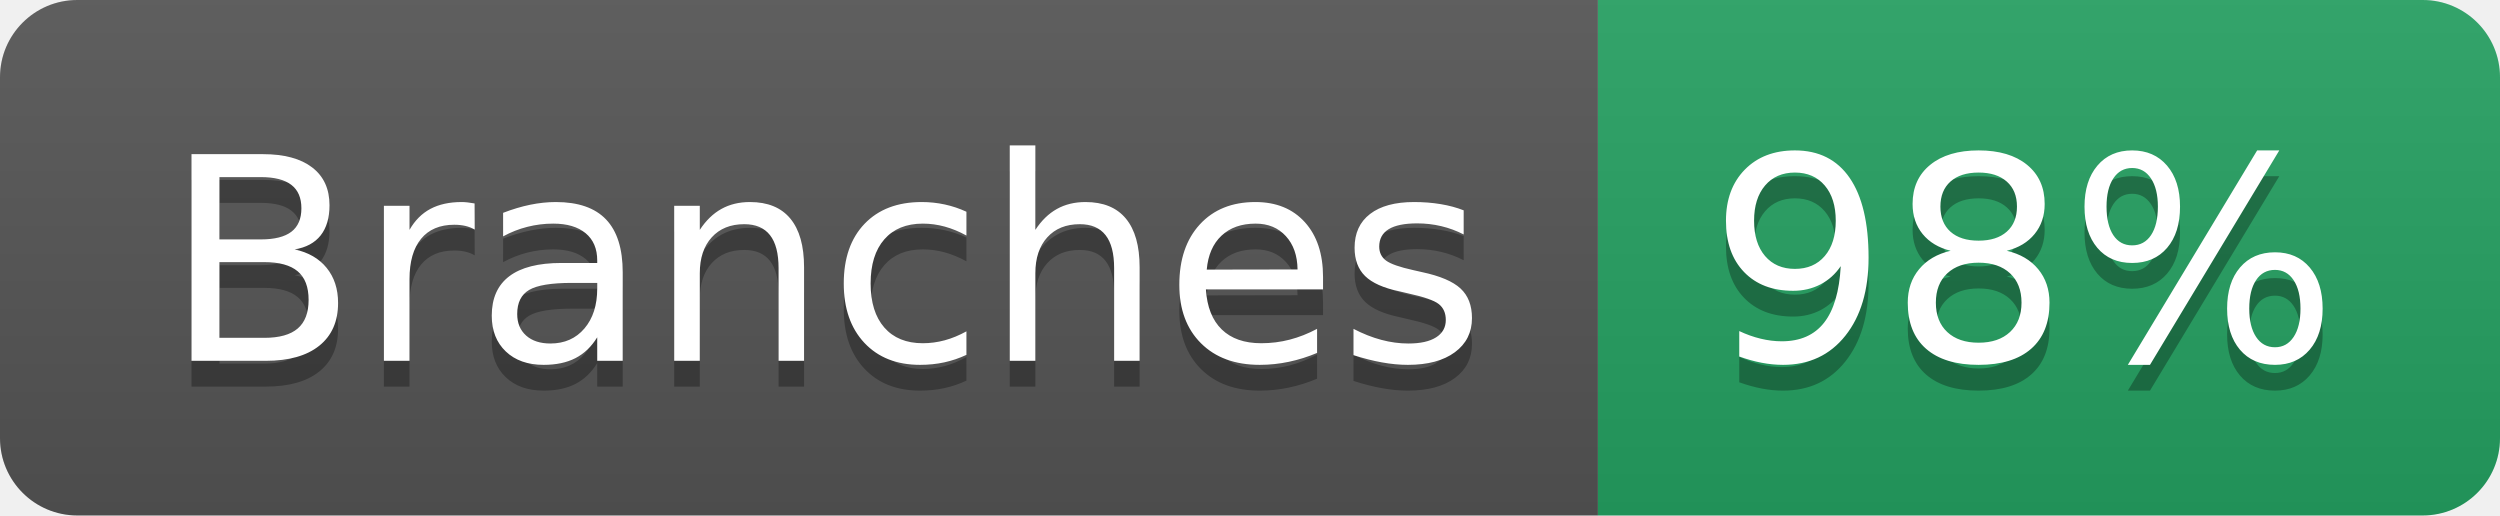
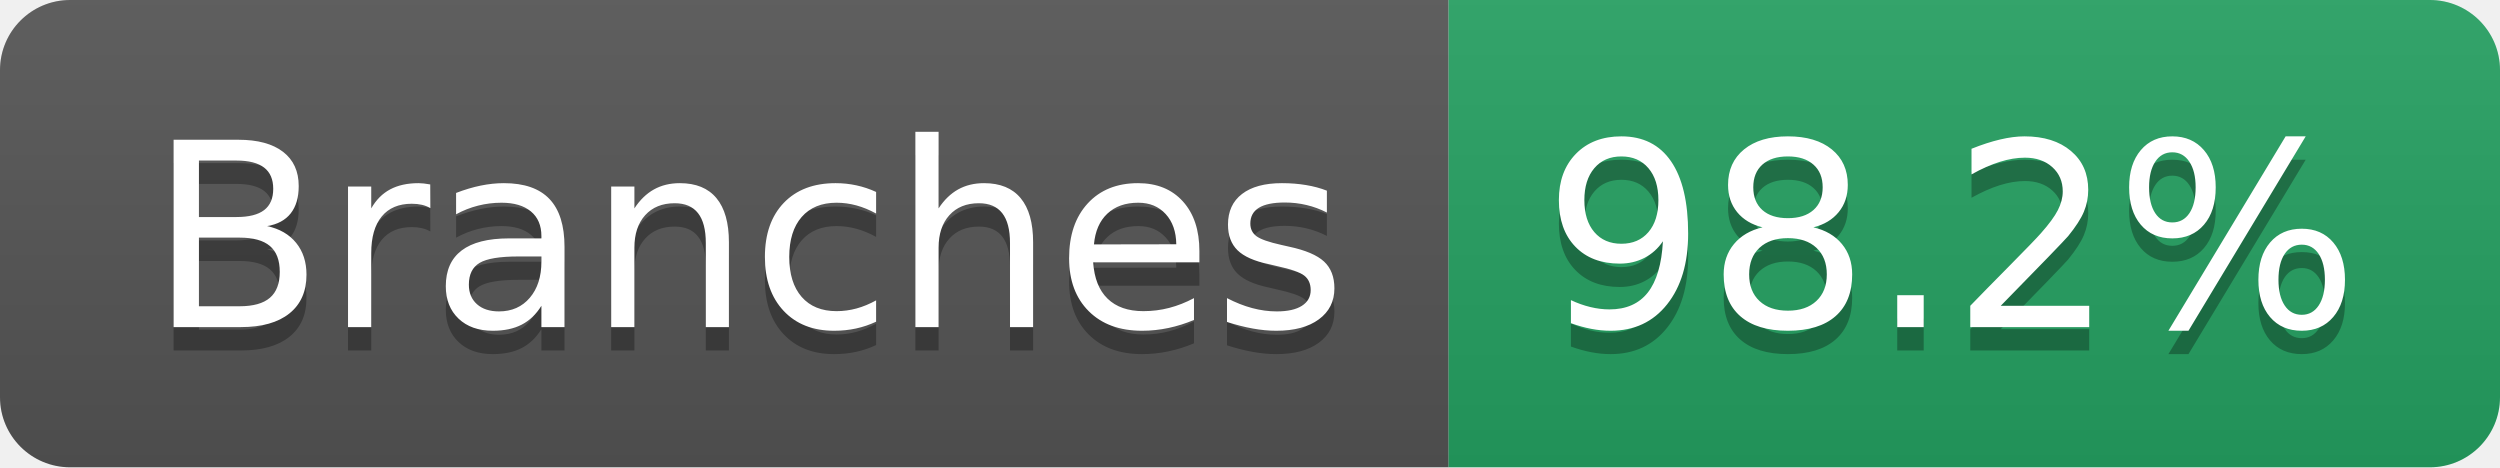
- <svg xmlns="http://www.w3.org/2000/svg" width="97" height="20" role="img" aria-label="Branches: 98%">
+ <svg xmlns="http://www.w3.org/2000/svg" width="107" height="20" role="img" aria-label="Branches: 98.2%">
  <linearGradient id="s" x2="0" y2="100%">
    <stop offset="0" stop-color="#bbb" stop-opacity=".1" />
    <stop offset="1" stop-opacity=".1" />
  </linearGradient>
  <clipPath id="r">
-     <rect width="97" height="20" rx="3" fill="#fff" />
+     <rect width="107" height="20" rx="3" fill="#fff" />
  </clipPath>
  <g clip-path="url(#r)">
    <rect width="62" height="20" fill="#555" />
-     <rect x="62" width="35" height="20" fill="#25A162" />
-     <rect width="97" height="20" fill="url(#s)" />
+     <rect x="62" width="45" height="20" fill="#25A162" />
+     <rect width="107" height="20" fill="url(#s)" />
  </g>
  <g fill="#fff" text-anchor="middle" font-family="Verdana,Geneva,DejaVu Sans,sans-serif" text-rendering="geometricPrecision" font-size="110">
    <text aria-hidden="true" x="320" y="150" fill="#010101" fill-opacity=".3" transform="scale(.1)" textLength="512">Branches</text>
    <text x="320" y="140" transform="scale(.1)" fill="#fff" textLength="512">Branches</text>
-     <text aria-hidden="true" x="785" y="150" fill="#010101" fill-opacity=".3" transform="scale(.1)" textLength="245">98%</text>
-     <text x="785" y="140" transform="scale(.1)" fill="#fff" textLength="245">98%</text>
+     <text aria-hidden="true" x="835" y="150" fill="#010101" fill-opacity=".3" transform="scale(.1)" textLength="350">98.2%</text>
+     <text x="835" y="140" transform="scale(.1)" fill="#fff" textLength="350">98.2%</text>
  </g>
</svg>
